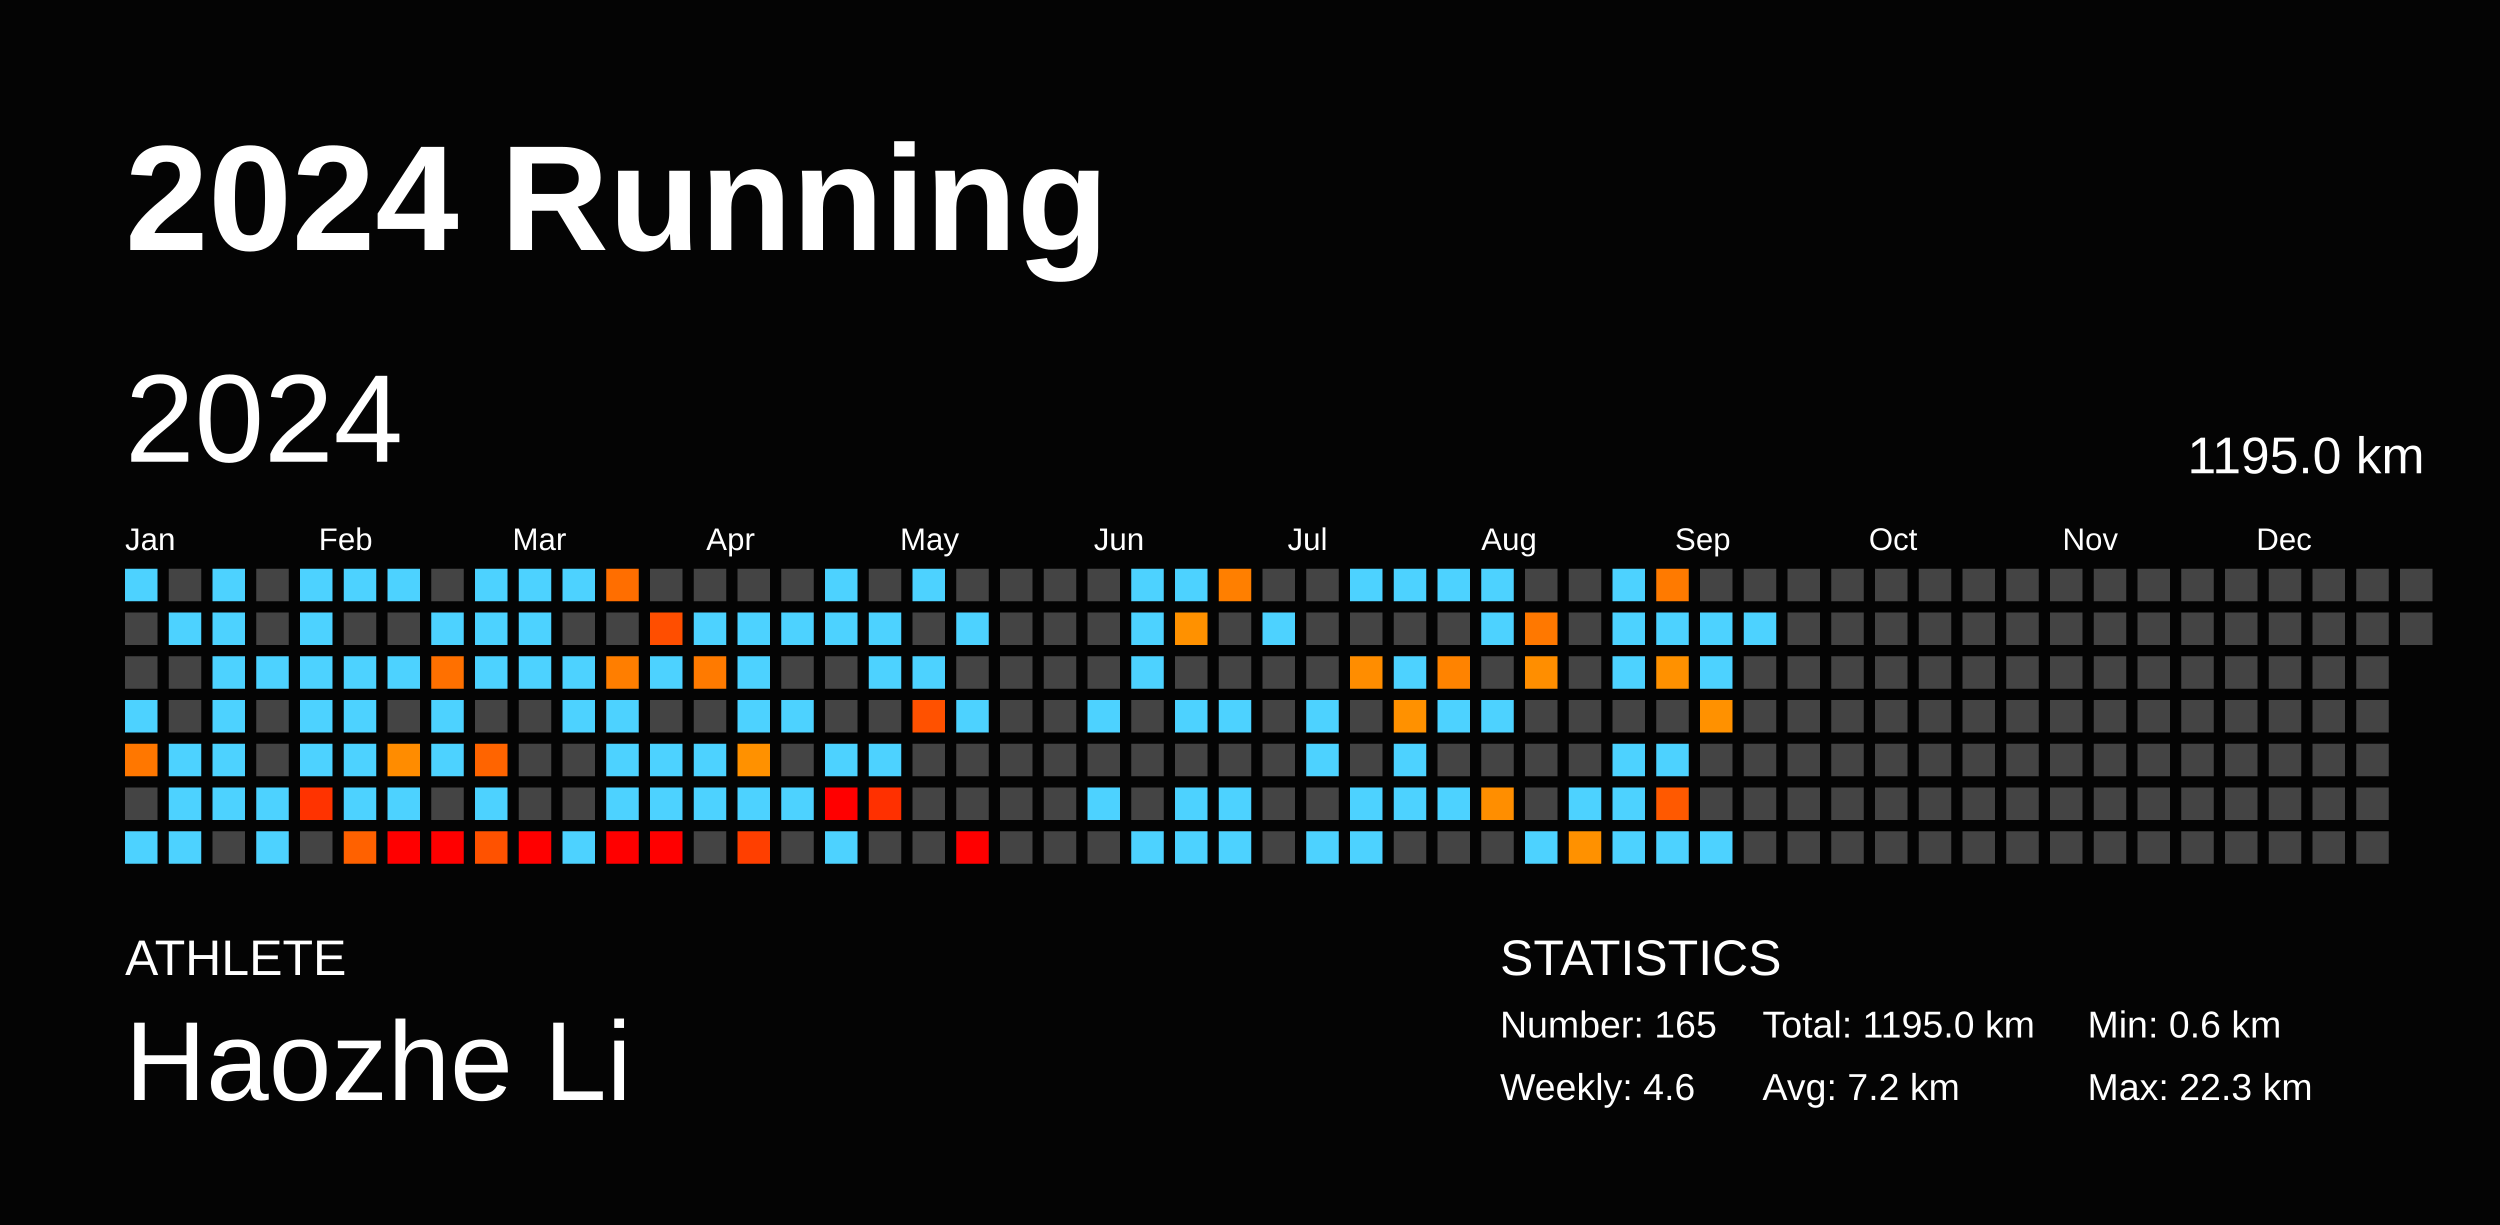
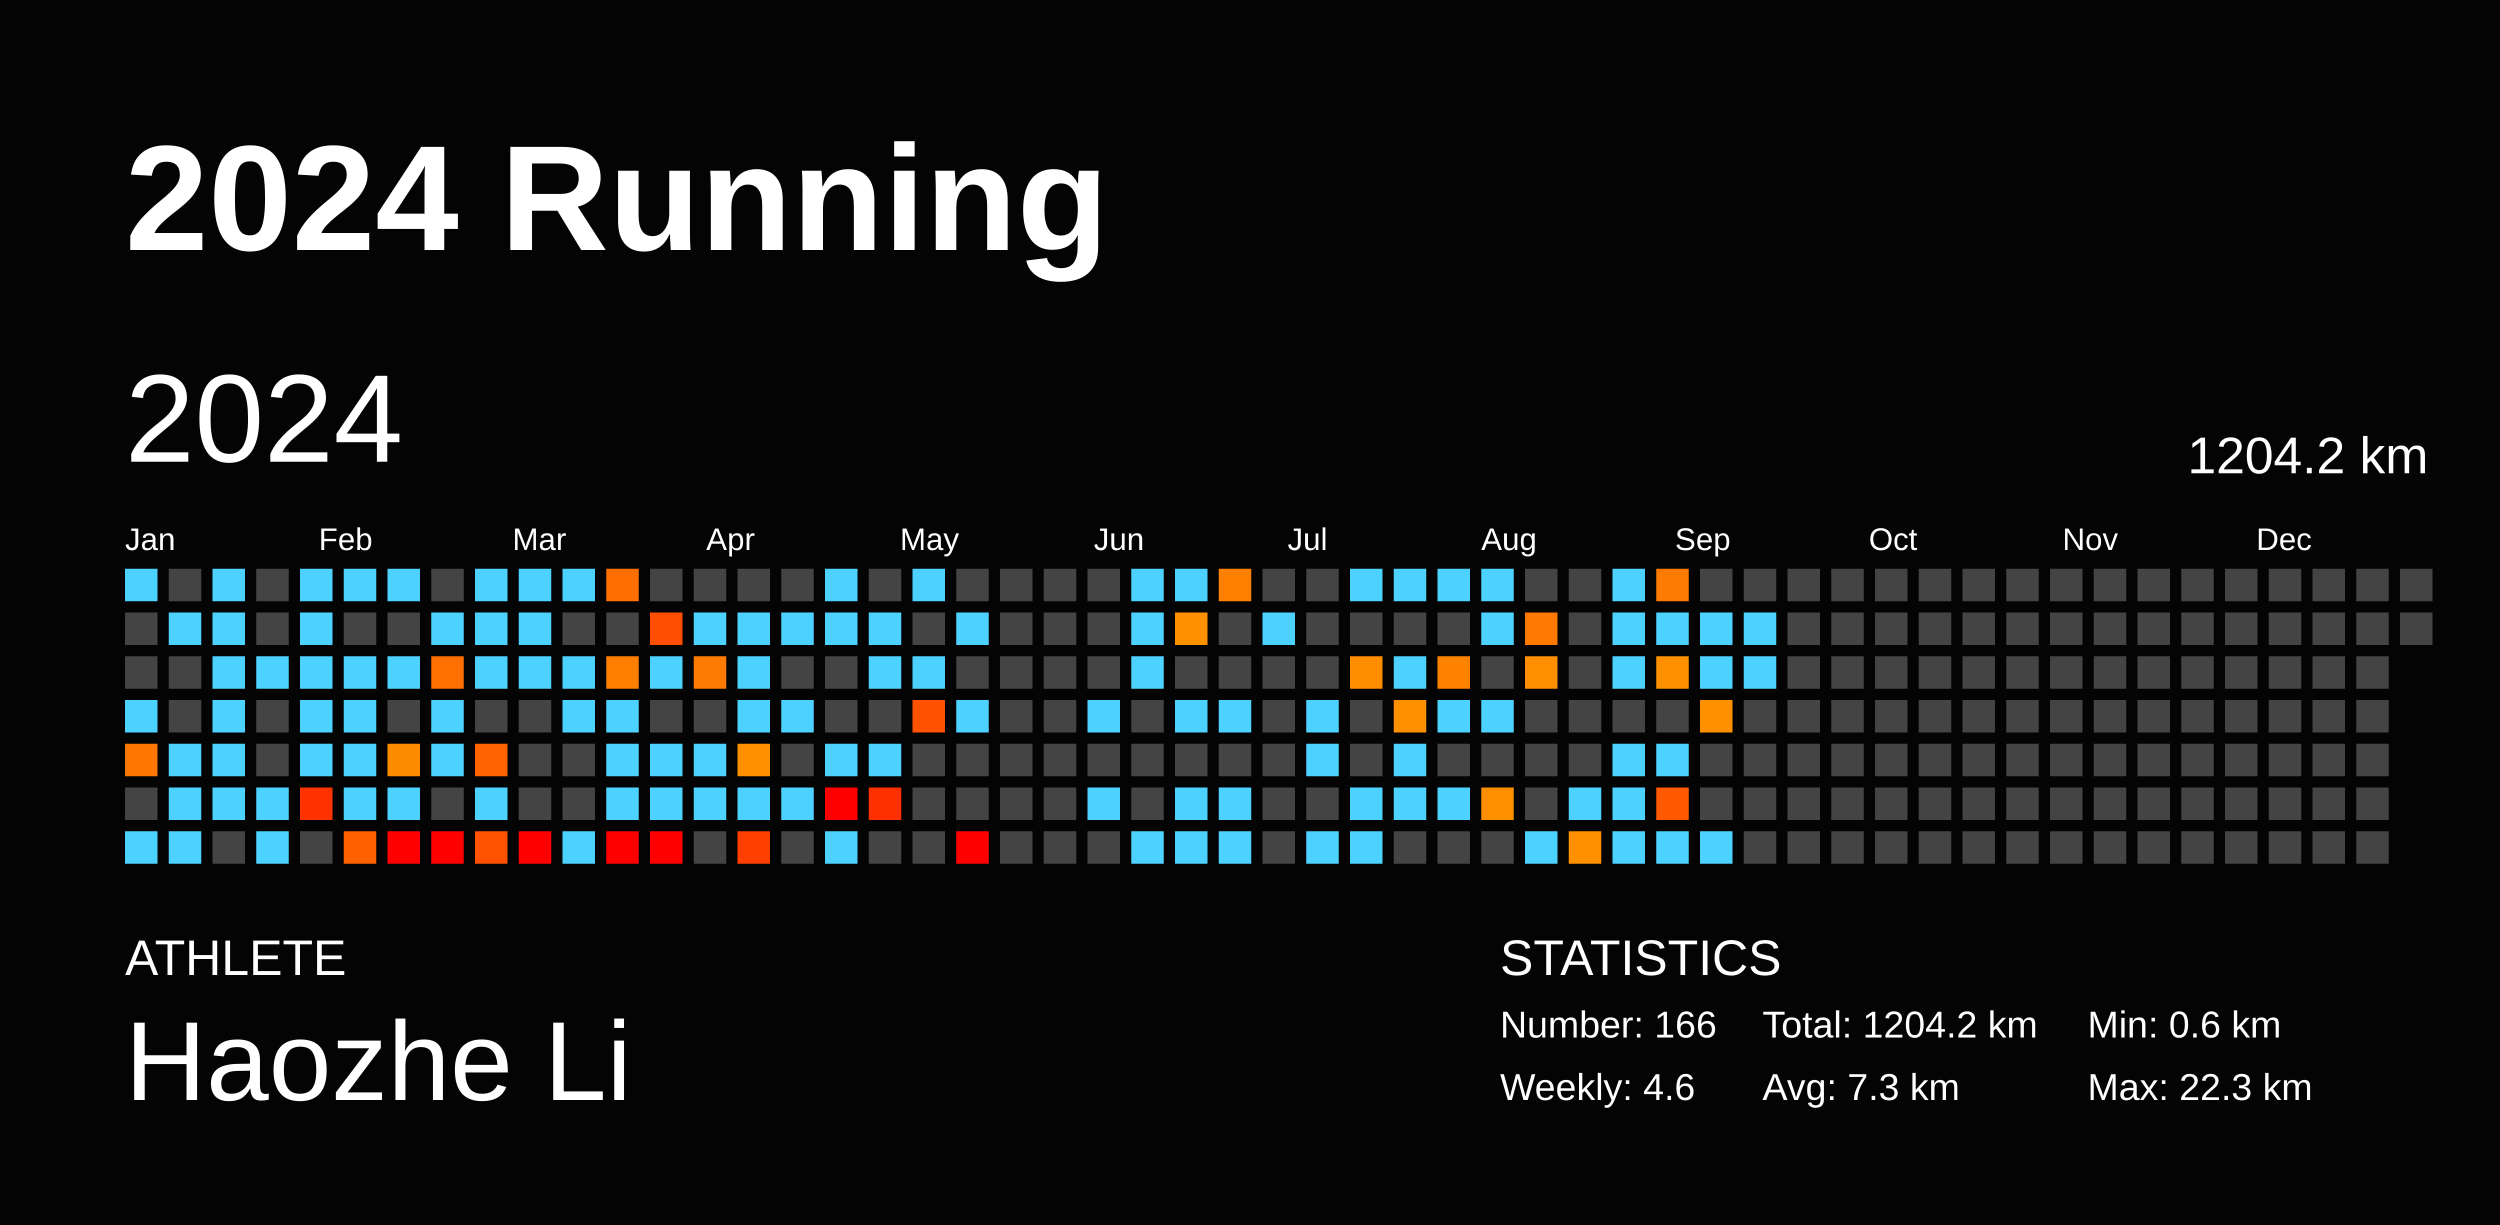
<svg xmlns="http://www.w3.org/2000/svg" baseProfile="full" height="98mm" version="1.1" viewBox="0,0,200,98" width="200mm">
  <defs />
  <rect fill="#040404" height="98" width="200" x="0" y="0" />
  <text fill="#FFFFFF" style="font-size:12px; font-family:Arial; font-weight:bold;" x="10" y="20">2024 Running</text>
  <text fill="#FFFFFF" style="font-size:4px; font-family:Arial" x="10" y="78">ATHLETE</text>
  <text fill="#FFFFFF" style="font-size:9px; font-family:Arial" x="10" y="88">Haozhe Li</text>
  <text fill="#FFFFFF" style="font-size:4px; font-family:Arial" x="120" y="78">STATISTICS</text>
-   <text fill="#FFFFFF" style="font-size:3px; font-family:Arial" x="120" y="83">Number: 165</text>
+   <text fill="#FFFFFF" style="font-size:3px; font-family:Arial" x="120" y="83">Number: 166</text>
  <text fill="#FFFFFF" style="font-size:3px; font-family:Arial" x="120" y="88">Weekly: 4.6</text>
-   <text fill="#FFFFFF" style="font-size:3px; font-family:Arial" x="141" y="83">Total: 1195.0 km</text>
-   <text fill="#FFFFFF" style="font-size:3px; font-family:Arial" x="141" y="88">Avg: 7.2 km</text>
+   <text fill="#FFFFFF" style="font-size:3px; font-family:Arial" x="141" y="83">Total: 1204.2 km</text>
+   <text fill="#FFFFFF" style="font-size:3px; font-family:Arial" x="141" y="88">Avg: 7.3 km</text>
  <text fill="#FFFFFF" style="font-size:3px; font-family:Arial" x="167" y="83">Min: 0.6 km</text>
  <text fill="#FFFFFF" style="font-size:3px; font-family:Arial" x="167" y="88">Max: 22.3 km</text>
  <text dominant-baseline="hanging" fill="#FFFFFF" style="font-size:10.0px; font-family:Arial;" x="10" y="30">2024</text>
-   <text dominant-baseline="hanging" fill="#FFFFFF" style="font-size:4.125px; font-family:Arial;" x="175" y="35">1195.0 km</text>
+   <text dominant-baseline="hanging" fill="#FFFFFF" style="font-size:4.125px; font-family:Arial;" x="175" y="35">1204.2 km</text>
  <text fill="#FFFFFF" style="font-size:2.5px; font-family:Arial" x="10.0" y="44">Jan</text>
  <text fill="#FFFFFF" style="font-size:2.5px; font-family:Arial" x="25.5" y="44">Feb</text>
  <text fill="#FFFFFF" style="font-size:2.5px; font-family:Arial" x="41.0" y="44">Mar</text>
  <text fill="#FFFFFF" style="font-size:2.5px; font-family:Arial" x="56.5" y="44">Apr</text>
  <text fill="#FFFFFF" style="font-size:2.5px; font-family:Arial" x="72.0" y="44">May</text>
  <text fill="#FFFFFF" style="font-size:2.5px; font-family:Arial" x="87.5" y="44">Jun</text>
  <text fill="#FFFFFF" style="font-size:2.5px; font-family:Arial" x="103.0" y="44">Jul</text>
  <text fill="#FFFFFF" style="font-size:2.5px; font-family:Arial" x="118.5" y="44">Aug</text>
  <text fill="#FFFFFF" style="font-size:2.5px; font-family:Arial" x="134.0" y="44">Sep</text>
  <text fill="#FFFFFF" style="font-size:2.5px; font-family:Arial" x="149.5" y="44">Oct</text>
  <text fill="#FFFFFF" style="font-size:2.5px; font-family:Arial" x="165.0" y="44">Nov</text>
  <text fill="#FFFFFF" style="font-size:2.5px; font-family:Arial" x="180.5" y="44">Dec</text>
  <rect fill="#4dd2ff" height="2.6" width="2.6" x="10.0" y="45.5" />
  <rect fill="#444444" height="2.6" width="2.6" x="10.0" y="49.0" />
  <rect fill="#444444" height="2.6" width="2.6" x="10.0" y="52.5" />
  <rect fill="#4dd2ff" height="2.6" width="2.6" x="10.0" y="56.0" />
  <rect fill="#ff7700" height="2.6" width="2.6" x="10.0" y="59.5" />
  <rect fill="#444444" height="2.6" width="2.6" x="10.0" y="63.0" />
  <rect fill="#4dd2ff" height="2.6" width="2.6" x="10.0" y="66.5" />
  <rect fill="#444444" height="2.6" width="2.6" x="13.5" y="45.5" />
  <rect fill="#4dd2ff" height="2.6" width="2.6" x="13.5" y="49.0" />
  <rect fill="#444444" height="2.6" width="2.6" x="13.5" y="52.5" />
  <rect fill="#444444" height="2.6" width="2.6" x="13.5" y="56.0" />
  <rect fill="#4dd2ff" height="2.6" width="2.6" x="13.5" y="59.5" />
  <rect fill="#4dd2ff" height="2.6" width="2.6" x="13.5" y="63.0" />
  <rect fill="#4dd2ff" height="2.6" width="2.6" x="13.5" y="66.5" />
  <rect fill="#4dd2ff" height="2.6" width="2.6" x="17.0" y="45.5" />
  <rect fill="#4dd2ff" height="2.6" width="2.6" x="17.0" y="49.0" />
  <rect fill="#4dd2ff" height="2.6" width="2.6" x="17.0" y="52.5" />
  <rect fill="#4dd2ff" height="2.6" width="2.6" x="17.0" y="56.0" />
  <rect fill="#4dd2ff" height="2.6" width="2.6" x="17.0" y="59.5" />
  <rect fill="#4dd2ff" height="2.6" width="2.6" x="17.0" y="63.0" />
  <rect fill="#444444" height="2.6" width="2.6" x="17.0" y="66.5" />
  <rect fill="#444444" height="2.6" width="2.6" x="20.5" y="45.5" />
  <rect fill="#444444" height="2.6" width="2.6" x="20.5" y="49.0" />
  <rect fill="#4dd2ff" height="2.6" width="2.6" x="20.5" y="52.5" />
  <rect fill="#444444" height="2.6" width="2.6" x="20.5" y="56.0" />
  <rect fill="#444444" height="2.6" width="2.6" x="20.5" y="59.5" />
  <rect fill="#4dd2ff" height="2.6" width="2.6" x="20.5" y="63.0" />
  <rect fill="#4dd2ff" height="2.6" width="2.6" x="20.5" y="66.5" />
  <rect fill="#4dd2ff" height="2.6" width="2.6" x="24.0" y="45.5" />
  <rect fill="#4dd2ff" height="2.6" width="2.6" x="24.0" y="49.0" />
  <rect fill="#4dd2ff" height="2.6" width="2.6" x="24.0" y="52.5" />
  <rect fill="#4dd2ff" height="2.6" width="2.6" x="24.0" y="56.0" />
  <rect fill="#4dd2ff" height="2.6" width="2.6" x="24.0" y="59.5" />
  <rect fill="#ff3300" height="2.6" width="2.6" x="24.0" y="63.0" />
  <rect fill="#444444" height="2.6" width="2.6" x="24.0" y="66.5" />
  <rect fill="#4dd2ff" height="2.6" width="2.6" x="27.5" y="45.5" />
  <rect fill="#444444" height="2.6" width="2.6" x="27.5" y="49.0" />
  <rect fill="#4dd2ff" height="2.6" width="2.6" x="27.5" y="52.5" />
  <rect fill="#4dd2ff" height="2.6" width="2.6" x="27.5" y="56.0" />
  <rect fill="#4dd2ff" height="2.6" width="2.6" x="27.5" y="59.5" />
  <rect fill="#4dd2ff" height="2.6" width="2.6" x="27.5" y="63.0" />
  <rect fill="#ff6100" height="2.6" width="2.6" x="27.5" y="66.5" />
  <rect fill="#4dd2ff" height="2.6" width="2.6" x="31.0" y="45.5" />
  <rect fill="#444444" height="2.6" width="2.6" x="31.0" y="49.0" />
  <rect fill="#4dd2ff" height="2.6" width="2.6" x="31.0" y="52.5" />
  <rect fill="#444444" height="2.6" width="2.6" x="31.0" y="56.0" />
  <rect fill="#ff8c00" height="2.6" width="2.6" x="31.0" y="59.5" />
  <rect fill="#4dd2ff" height="2.6" width="2.6" x="31.0" y="63.0" />
  <rect fill="red" height="2.6" width="2.6" x="31.0" y="66.5" />
  <rect fill="#444444" height="2.6" width="2.6" x="34.5" y="45.5" />
  <rect fill="#4dd2ff" height="2.6" width="2.6" x="34.5" y="49.0" />
  <rect fill="#ff7000" height="2.6" width="2.6" x="34.5" y="52.5" />
  <rect fill="#4dd2ff" height="2.6" width="2.6" x="34.5" y="56.0" />
  <rect fill="#4dd2ff" height="2.6" width="2.6" x="34.5" y="59.5" />
  <rect fill="#444444" height="2.6" width="2.6" x="34.5" y="63.0" />
  <rect fill="red" height="2.6" width="2.6" x="34.5" y="66.5" />
  <rect fill="#4dd2ff" height="2.6" width="2.6" x="38.0" y="45.5" />
  <rect fill="#4dd2ff" height="2.6" width="2.6" x="38.0" y="49.0" />
  <rect fill="#4dd2ff" height="2.6" width="2.6" x="38.0" y="52.5" />
  <rect fill="#444444" height="2.6" width="2.6" x="38.0" y="56.0" />
  <rect fill="#ff6400" height="2.6" width="2.6" x="38.0" y="59.5" />
  <rect fill="#4dd2ff" height="2.6" width="2.6" x="38.0" y="63.0" />
  <rect fill="#ff5200" height="2.6" width="2.6" x="38.0" y="66.5" />
  <rect fill="#4dd2ff" height="2.6" width="2.6" x="41.5" y="45.5" />
  <rect fill="#4dd2ff" height="2.6" width="2.6" x="41.5" y="49.0" />
  <rect fill="#4dd2ff" height="2.6" width="2.6" x="41.5" y="52.5" />
  <rect fill="#444444" height="2.6" width="2.6" x="41.5" y="56.0" />
  <rect fill="#444444" height="2.6" width="2.6" x="41.5" y="59.5" />
  <rect fill="#444444" height="2.6" width="2.6" x="41.5" y="63.0" />
  <rect fill="red" height="2.6" width="2.6" x="41.5" y="66.5" />
  <rect fill="#4dd2ff" height="2.6" width="2.6" x="45.0" y="45.5" />
  <rect fill="#444444" height="2.6" width="2.6" x="45.0" y="49.0" />
  <rect fill="#4dd2ff" height="2.6" width="2.6" x="45.0" y="52.5" />
  <rect fill="#4dd2ff" height="2.6" width="2.6" x="45.0" y="56.0" />
  <rect fill="#444444" height="2.6" width="2.6" x="45.0" y="59.5" />
  <rect fill="#444444" height="2.6" width="2.6" x="45.0" y="63.0" />
  <rect fill="#4dd2ff" height="2.6" width="2.6" x="45.0" y="66.5" />
  <rect fill="#ff6e00" height="2.6" width="2.6" x="48.5" y="45.5" />
  <rect fill="#444444" height="2.6" width="2.6" x="48.5" y="49.0" />
  <rect fill="#ff7e00" height="2.6" width="2.6" x="48.5" y="52.5" />
  <rect fill="#4dd2ff" height="2.6" width="2.6" x="48.5" y="56.0" />
  <rect fill="#4dd2ff" height="2.6" width="2.6" x="48.5" y="59.5" />
  <rect fill="#4dd2ff" height="2.6" width="2.6" x="48.5" y="63.0" />
  <rect fill="red" height="2.6" width="2.6" x="48.5" y="66.5" />
  <rect fill="#444444" height="2.6" width="2.6" x="52.0" y="45.5" />
  <rect fill="#ff4e00" height="2.6" width="2.6" x="52.0" y="49.0" />
  <rect fill="#4dd2ff" height="2.6" width="2.6" x="52.0" y="52.5" />
  <rect fill="#444444" height="2.6" width="2.6" x="52.0" y="56.0" />
  <rect fill="#4dd2ff" height="2.6" width="2.6" x="52.0" y="59.5" />
  <rect fill="#4dd2ff" height="2.6" width="2.6" x="52.0" y="63.0" />
  <rect fill="red" height="2.6" width="2.6" x="52.0" y="66.5" />
  <rect fill="#444444" height="2.6" width="2.6" x="55.5" y="45.5" />
  <rect fill="#4dd2ff" height="2.6" width="2.6" x="55.5" y="49.0" />
  <rect fill="#ff7a00" height="2.6" width="2.6" x="55.5" y="52.5" />
  <rect fill="#444444" height="2.6" width="2.6" x="55.5" y="56.0" />
  <rect fill="#4dd2ff" height="2.6" width="2.6" x="55.5" y="59.5" />
  <rect fill="#4dd2ff" height="2.6" width="2.6" x="55.5" y="63.0" />
  <rect fill="#444444" height="2.6" width="2.6" x="55.5" y="66.5" />
  <rect fill="#444444" height="2.6" width="2.6" x="59.0" y="45.5" />
  <rect fill="#4dd2ff" height="2.6" width="2.6" x="59.0" y="49.0" />
  <rect fill="#4dd2ff" height="2.6" width="2.6" x="59.0" y="52.5" />
  <rect fill="#4dd2ff" height="2.6" width="2.6" x="59.0" y="56.0" />
  <rect fill="#ff9100" height="2.6" width="2.6" x="59.0" y="59.5" />
  <rect fill="#4dd2ff" height="2.6" width="2.6" x="59.0" y="63.0" />
  <rect fill="#ff3f00" height="2.6" width="2.6" x="59.0" y="66.5" />
  <rect fill="#444444" height="2.6" width="2.6" x="62.5" y="45.5" />
  <rect fill="#4dd2ff" height="2.6" width="2.6" x="62.5" y="49.0" />
  <rect fill="#444444" height="2.6" width="2.6" x="62.5" y="52.5" />
  <rect fill="#4dd2ff" height="2.6" width="2.6" x="62.5" y="56.0" />
  <rect fill="#444444" height="2.6" width="2.6" x="62.5" y="59.5" />
  <rect fill="#4dd2ff" height="2.6" width="2.6" x="62.5" y="63.0" />
  <rect fill="#444444" height="2.6" width="2.6" x="62.5" y="66.5" />
  <rect fill="#4dd2ff" height="2.6" width="2.6" x="66.0" y="45.5" />
  <rect fill="#4dd2ff" height="2.6" width="2.6" x="66.0" y="49.0" />
  <rect fill="#444444" height="2.6" width="2.6" x="66.0" y="52.5" />
  <rect fill="#444444" height="2.6" width="2.6" x="66.0" y="56.0" />
  <rect fill="#4dd2ff" height="2.6" width="2.6" x="66.0" y="59.5" />
  <rect fill="red" height="2.6" width="2.6" x="66.0" y="63.0" />
  <rect fill="#4dd2ff" height="2.6" width="2.6" x="66.0" y="66.5" />
  <rect fill="#444444" height="2.6" width="2.6" x="69.5" y="45.5" />
  <rect fill="#4dd2ff" height="2.6" width="2.6" x="69.5" y="49.0" />
  <rect fill="#4dd2ff" height="2.6" width="2.6" x="69.5" y="52.5" />
  <rect fill="#444444" height="2.6" width="2.6" x="69.5" y="56.0" />
  <rect fill="#4dd2ff" height="2.6" width="2.6" x="69.5" y="59.5" />
  <rect fill="#ff3000" height="2.6" width="2.6" x="69.5" y="63.0" />
  <rect fill="#444444" height="2.6" width="2.6" x="69.5" y="66.5" />
  <rect fill="#4dd2ff" height="2.6" width="2.6" x="73.0" y="45.5" />
  <rect fill="#444444" height="2.6" width="2.6" x="73.0" y="49.0" />
  <rect fill="#4dd2ff" height="2.6" width="2.6" x="73.0" y="52.5" />
  <rect fill="#ff5100" height="2.6" width="2.6" x="73.0" y="56.0" />
  <rect fill="#444444" height="2.6" width="2.6" x="73.0" y="59.5" />
  <rect fill="#444444" height="2.6" width="2.6" x="73.0" y="63.0" />
  <rect fill="#444444" height="2.6" width="2.6" x="73.0" y="66.5" />
  <rect fill="#444444" height="2.6" width="2.6" x="76.5" y="45.5" />
  <rect fill="#4dd2ff" height="2.6" width="2.6" x="76.5" y="49.0" />
  <rect fill="#444444" height="2.6" width="2.6" x="76.5" y="52.5" />
  <rect fill="#4dd2ff" height="2.6" width="2.6" x="76.5" y="56.0" />
  <rect fill="#444444" height="2.6" width="2.6" x="76.5" y="59.5" />
  <rect fill="#444444" height="2.6" width="2.6" x="76.5" y="63.0" />
  <rect fill="red" height="2.6" width="2.6" x="76.5" y="66.5" />
  <rect fill="#444444" height="2.6" width="2.6" x="80.0" y="45.5" />
  <rect fill="#444444" height="2.6" width="2.6" x="80.0" y="49.0" />
  <rect fill="#444444" height="2.6" width="2.6" x="80.0" y="52.5" />
  <rect fill="#444444" height="2.6" width="2.6" x="80.0" y="56.0" />
  <rect fill="#444444" height="2.6" width="2.6" x="80.0" y="59.5" />
  <rect fill="#444444" height="2.6" width="2.6" x="80.0" y="63.0" />
  <rect fill="#444444" height="2.6" width="2.6" x="80.0" y="66.5" />
  <rect fill="#444444" height="2.6" width="2.6" x="83.5" y="45.5" />
  <rect fill="#444444" height="2.6" width="2.6" x="83.5" y="49.0" />
  <rect fill="#444444" height="2.6" width="2.6" x="83.5" y="52.5" />
  <rect fill="#444444" height="2.6" width="2.6" x="83.5" y="56.0" />
  <rect fill="#444444" height="2.6" width="2.6" x="83.5" y="59.5" />
  <rect fill="#444444" height="2.6" width="2.6" x="83.5" y="63.0" />
  <rect fill="#444444" height="2.6" width="2.6" x="83.5" y="66.5" />
  <rect fill="#444444" height="2.6" width="2.6" x="87.0" y="45.5" />
  <rect fill="#444444" height="2.6" width="2.6" x="87.0" y="49.0" />
  <rect fill="#444444" height="2.6" width="2.6" x="87.0" y="52.5" />
  <rect fill="#4dd2ff" height="2.6" width="2.6" x="87.0" y="56.0" />
  <rect fill="#444444" height="2.6" width="2.6" x="87.0" y="59.5" />
  <rect fill="#4dd2ff" height="2.6" width="2.6" x="87.0" y="63.0" />
  <rect fill="#444444" height="2.6" width="2.6" x="87.0" y="66.5" />
  <rect fill="#4dd2ff" height="2.6" width="2.6" x="90.5" y="45.5" />
  <rect fill="#4dd2ff" height="2.6" width="2.6" x="90.5" y="49.0" />
  <rect fill="#4dd2ff" height="2.6" width="2.6" x="90.5" y="52.5" />
  <rect fill="#444444" height="2.6" width="2.6" x="90.5" y="56.0" />
  <rect fill="#444444" height="2.6" width="2.6" x="90.5" y="59.5" />
  <rect fill="#444444" height="2.6" width="2.6" x="90.5" y="63.0" />
  <rect fill="#4dd2ff" height="2.6" width="2.6" x="90.5" y="66.5" />
  <rect fill="#4dd2ff" height="2.6" width="2.6" x="94.0" y="45.5" />
  <rect fill="#ff9100" height="2.6" width="2.6" x="94.0" y="49.0" />
  <rect fill="#444444" height="2.6" width="2.6" x="94.0" y="52.5" />
  <rect fill="#4dd2ff" height="2.6" width="2.6" x="94.0" y="56.0" />
  <rect fill="#444444" height="2.6" width="2.6" x="94.0" y="59.5" />
  <rect fill="#4dd2ff" height="2.6" width="2.6" x="94.0" y="63.0" />
  <rect fill="#4dd2ff" height="2.6" width="2.6" x="94.0" y="66.5" />
  <rect fill="#ff7f00" height="2.6" width="2.6" x="97.5" y="45.5" />
  <rect fill="#444444" height="2.6" width="2.6" x="97.5" y="49.0" />
  <rect fill="#444444" height="2.6" width="2.6" x="97.5" y="52.5" />
  <rect fill="#4dd2ff" height="2.6" width="2.6" x="97.5" y="56.0" />
  <rect fill="#444444" height="2.6" width="2.6" x="97.5" y="59.5" />
  <rect fill="#4dd2ff" height="2.6" width="2.6" x="97.5" y="63.0" />
  <rect fill="#4dd2ff" height="2.6" width="2.6" x="97.5" y="66.5" />
  <rect fill="#444444" height="2.6" width="2.6" x="101.0" y="45.5" />
  <rect fill="#4dd2ff" height="2.6" width="2.6" x="101.0" y="49.0" />
  <rect fill="#444444" height="2.6" width="2.6" x="101.0" y="52.5" />
  <rect fill="#444444" height="2.6" width="2.6" x="101.0" y="56.0" />
  <rect fill="#444444" height="2.6" width="2.6" x="101.0" y="59.5" />
  <rect fill="#444444" height="2.6" width="2.6" x="101.0" y="63.0" />
  <rect fill="#444444" height="2.6" width="2.6" x="101.0" y="66.5" />
  <rect fill="#444444" height="2.6" width="2.6" x="104.5" y="45.5" />
  <rect fill="#444444" height="2.6" width="2.6" x="104.5" y="49.0" />
  <rect fill="#444444" height="2.6" width="2.6" x="104.5" y="52.5" />
  <rect fill="#4dd2ff" height="2.6" width="2.6" x="104.5" y="56.0" />
  <rect fill="#4dd2ff" height="2.6" width="2.6" x="104.5" y="59.5" />
  <rect fill="#444444" height="2.6" width="2.6" x="104.5" y="63.0" />
  <rect fill="#4dd2ff" height="2.6" width="2.6" x="104.5" y="66.5" />
  <rect fill="#4dd2ff" height="2.6" width="2.6" x="108.0" y="45.5" />
  <rect fill="#444444" height="2.6" width="2.6" x="108.0" y="49.0" />
  <rect fill="#ff8d00" height="2.6" width="2.6" x="108.0" y="52.5" />
  <rect fill="#444444" height="2.6" width="2.6" x="108.0" y="56.0" />
  <rect fill="#444444" height="2.6" width="2.6" x="108.0" y="59.5" />
  <rect fill="#4dd2ff" height="2.6" width="2.6" x="108.0" y="63.0" />
  <rect fill="#4dd2ff" height="2.6" width="2.6" x="108.0" y="66.5" />
  <rect fill="#4dd2ff" height="2.6" width="2.6" x="111.5" y="45.5" />
  <rect fill="#444444" height="2.6" width="2.6" x="111.5" y="49.0" />
  <rect fill="#4dd2ff" height="2.6" width="2.6" x="111.5" y="52.5" />
  <rect fill="#ff9100" height="2.6" width="2.6" x="111.5" y="56.0" />
  <rect fill="#4dd2ff" height="2.6" width="2.6" x="111.5" y="59.5" />
  <rect fill="#4dd2ff" height="2.6" width="2.6" x="111.5" y="63.0" />
  <rect fill="#444444" height="2.6" width="2.6" x="111.5" y="66.5" />
  <rect fill="#4dd2ff" height="2.6" width="2.6" x="115.0" y="45.5" />
  <rect fill="#444444" height="2.6" width="2.6" x="115.0" y="49.0" />
  <rect fill="#ff8300" height="2.6" width="2.6" x="115.0" y="52.5" />
  <rect fill="#4dd2ff" height="2.6" width="2.6" x="115.0" y="56.0" />
  <rect fill="#444444" height="2.6" width="2.6" x="115.0" y="59.5" />
  <rect fill="#4dd2ff" height="2.6" width="2.6" x="115.0" y="63.0" />
  <rect fill="#444444" height="2.6" width="2.6" x="115.0" y="66.5" />
  <rect fill="#4dd2ff" height="2.6" width="2.6" x="118.5" y="45.5" />
  <rect fill="#4dd2ff" height="2.6" width="2.6" x="118.5" y="49.0" />
  <rect fill="#444444" height="2.6" width="2.6" x="118.5" y="52.5" />
  <rect fill="#4dd2ff" height="2.6" width="2.6" x="118.5" y="56.0" />
  <rect fill="#444444" height="2.6" width="2.6" x="118.5" y="59.5" />
  <rect fill="#ff8e00" height="2.6" width="2.6" x="118.5" y="63.0" />
  <rect fill="#444444" height="2.6" width="2.6" x="118.5" y="66.5" />
  <rect fill="#444444" height="2.6" width="2.6" x="122.0" y="45.5" />
  <rect fill="#ff7800" height="2.6" width="2.6" x="122.0" y="49.0" />
  <rect fill="#ff8e00" height="2.6" width="2.6" x="122.0" y="52.5" />
  <rect fill="#444444" height="2.6" width="2.6" x="122.0" y="56.0" />
  <rect fill="#444444" height="2.6" width="2.6" x="122.0" y="59.5" />
  <rect fill="#444444" height="2.6" width="2.6" x="122.0" y="63.0" />
  <rect fill="#4dd2ff" height="2.6" width="2.6" x="122.0" y="66.5" />
  <rect fill="#444444" height="2.6" width="2.6" x="125.5" y="45.5" />
  <rect fill="#444444" height="2.6" width="2.6" x="125.5" y="49.0" />
  <rect fill="#444444" height="2.6" width="2.6" x="125.5" y="52.5" />
  <rect fill="#444444" height="2.6" width="2.6" x="125.5" y="56.0" />
  <rect fill="#444444" height="2.6" width="2.6" x="125.5" y="59.5" />
  <rect fill="#4dd2ff" height="2.6" width="2.6" x="125.5" y="63.0" />
  <rect fill="#ff9100" height="2.6" width="2.6" x="125.5" y="66.5" />
  <rect fill="#4dd2ff" height="2.6" width="2.6" x="129.0" y="45.5" />
  <rect fill="#4dd2ff" height="2.6" width="2.6" x="129.0" y="49.0" />
  <rect fill="#4dd2ff" height="2.6" width="2.6" x="129.0" y="52.5" />
  <rect fill="#444444" height="2.6" width="2.6" x="129.0" y="56.0" />
  <rect fill="#4dd2ff" height="2.6" width="2.6" x="129.0" y="59.5" />
  <rect fill="#4dd2ff" height="2.6" width="2.6" x="129.0" y="63.0" />
  <rect fill="#4dd2ff" height="2.6" width="2.6" x="129.0" y="66.5" />
  <rect fill="#ff7a00" height="2.6" width="2.6" x="132.5" y="45.5" />
  <rect fill="#4dd2ff" height="2.6" width="2.6" x="132.5" y="49.0" />
  <rect fill="#ff9100" height="2.6" width="2.6" x="132.5" y="52.5" />
  <rect fill="#444444" height="2.6" width="2.6" x="132.5" y="56.0" />
  <rect fill="#4dd2ff" height="2.6" width="2.6" x="132.5" y="59.5" />
  <rect fill="#ff5900" height="2.6" width="2.6" x="132.5" y="63.0" />
  <rect fill="#4dd2ff" height="2.6" width="2.6" x="132.5" y="66.5" />
  <rect fill="#444444" height="2.6" width="2.6" x="136.0" y="45.5" />
  <rect fill="#4dd2ff" height="2.6" width="2.6" x="136.0" y="49.0" />
  <rect fill="#4dd2ff" height="2.6" width="2.6" x="136.0" y="52.5" />
  <rect fill="#ff9100" height="2.6" width="2.6" x="136.0" y="56.0" />
  <rect fill="#444444" height="2.6" width="2.6" x="136.0" y="59.5" />
  <rect fill="#444444" height="2.6" width="2.6" x="136.0" y="63.0" />
  <rect fill="#4dd2ff" height="2.6" width="2.6" x="136.0" y="66.5" />
  <rect fill="#444444" height="2.6" width="2.6" x="139.5" y="45.5" />
  <rect fill="#4dd2ff" height="2.6" width="2.6" x="139.5" y="49.0" />
-   <rect fill="#444444" height="2.6" width="2.6" x="139.5" y="52.5" />
+   <rect fill="#4dd2ff" height="2.6" width="2.6" x="139.5" y="52.5" />
  <rect fill="#444444" height="2.6" width="2.6" x="139.5" y="56.0" />
  <rect fill="#444444" height="2.6" width="2.6" x="139.5" y="59.5" />
  <rect fill="#444444" height="2.6" width="2.6" x="139.5" y="63.0" />
  <rect fill="#444444" height="2.6" width="2.6" x="139.5" y="66.5" />
  <rect fill="#444444" height="2.6" width="2.6" x="143.0" y="45.5" />
  <rect fill="#444444" height="2.6" width="2.6" x="143.0" y="49.0" />
  <rect fill="#444444" height="2.6" width="2.6" x="143.0" y="52.5" />
  <rect fill="#444444" height="2.6" width="2.6" x="143.0" y="56.0" />
  <rect fill="#444444" height="2.6" width="2.6" x="143.0" y="59.5" />
  <rect fill="#444444" height="2.6" width="2.6" x="143.0" y="63.0" />
  <rect fill="#444444" height="2.6" width="2.6" x="143.0" y="66.5" />
  <rect fill="#444444" height="2.6" width="2.6" x="146.5" y="45.5" />
  <rect fill="#444444" height="2.6" width="2.6" x="146.5" y="49.0" />
  <rect fill="#444444" height="2.6" width="2.6" x="146.5" y="52.5" />
  <rect fill="#444444" height="2.6" width="2.6" x="146.5" y="56.0" />
  <rect fill="#444444" height="2.6" width="2.6" x="146.5" y="59.5" />
  <rect fill="#444444" height="2.6" width="2.6" x="146.5" y="63.0" />
  <rect fill="#444444" height="2.6" width="2.6" x="146.5" y="66.5" />
  <rect fill="#444444" height="2.6" width="2.6" x="150.0" y="45.5" />
  <rect fill="#444444" height="2.6" width="2.6" x="150.0" y="49.0" />
  <rect fill="#444444" height="2.6" width="2.6" x="150.0" y="52.5" />
  <rect fill="#444444" height="2.6" width="2.6" x="150.0" y="56.0" />
  <rect fill="#444444" height="2.6" width="2.6" x="150.0" y="59.5" />
  <rect fill="#444444" height="2.6" width="2.6" x="150.0" y="63.0" />
  <rect fill="#444444" height="2.6" width="2.6" x="150.0" y="66.5" />
  <rect fill="#444444" height="2.6" width="2.6" x="153.5" y="45.5" />
  <rect fill="#444444" height="2.6" width="2.6" x="153.5" y="49.0" />
  <rect fill="#444444" height="2.6" width="2.6" x="153.5" y="52.5" />
  <rect fill="#444444" height="2.6" width="2.6" x="153.5" y="56.0" />
  <rect fill="#444444" height="2.6" width="2.6" x="153.5" y="59.5" />
  <rect fill="#444444" height="2.6" width="2.6" x="153.5" y="63.0" />
  <rect fill="#444444" height="2.6" width="2.6" x="153.5" y="66.5" />
  <rect fill="#444444" height="2.6" width="2.6" x="157.0" y="45.5" />
  <rect fill="#444444" height="2.6" width="2.6" x="157.0" y="49.0" />
  <rect fill="#444444" height="2.6" width="2.6" x="157.0" y="52.5" />
  <rect fill="#444444" height="2.6" width="2.6" x="157.0" y="56.0" />
  <rect fill="#444444" height="2.6" width="2.6" x="157.0" y="59.5" />
  <rect fill="#444444" height="2.6" width="2.6" x="157.0" y="63.0" />
  <rect fill="#444444" height="2.6" width="2.6" x="157.0" y="66.5" />
  <rect fill="#444444" height="2.6" width="2.6" x="160.5" y="45.5" />
  <rect fill="#444444" height="2.6" width="2.6" x="160.5" y="49.0" />
  <rect fill="#444444" height="2.6" width="2.6" x="160.5" y="52.5" />
  <rect fill="#444444" height="2.6" width="2.6" x="160.5" y="56.0" />
  <rect fill="#444444" height="2.6" width="2.6" x="160.5" y="59.5" />
  <rect fill="#444444" height="2.6" width="2.6" x="160.5" y="63.0" />
  <rect fill="#444444" height="2.6" width="2.6" x="160.5" y="66.5" />
  <rect fill="#444444" height="2.6" width="2.6" x="164.0" y="45.5" />
  <rect fill="#444444" height="2.6" width="2.6" x="164.0" y="49.0" />
  <rect fill="#444444" height="2.6" width="2.6" x="164.0" y="52.5" />
  <rect fill="#444444" height="2.6" width="2.6" x="164.0" y="56.0" />
  <rect fill="#444444" height="2.6" width="2.6" x="164.0" y="59.5" />
  <rect fill="#444444" height="2.6" width="2.6" x="164.0" y="63.0" />
  <rect fill="#444444" height="2.6" width="2.6" x="164.0" y="66.5" />
  <rect fill="#444444" height="2.6" width="2.6" x="167.5" y="45.5" />
  <rect fill="#444444" height="2.6" width="2.6" x="167.5" y="49.0" />
  <rect fill="#444444" height="2.6" width="2.6" x="167.5" y="52.5" />
  <rect fill="#444444" height="2.6" width="2.6" x="167.5" y="56.0" />
  <rect fill="#444444" height="2.6" width="2.6" x="167.5" y="59.5" />
  <rect fill="#444444" height="2.6" width="2.6" x="167.5" y="63.0" />
  <rect fill="#444444" height="2.6" width="2.6" x="167.5" y="66.5" />
  <rect fill="#444444" height="2.6" width="2.6" x="171.0" y="45.5" />
  <rect fill="#444444" height="2.6" width="2.6" x="171.0" y="49.0" />
  <rect fill="#444444" height="2.6" width="2.6" x="171.0" y="52.5" />
  <rect fill="#444444" height="2.6" width="2.6" x="171.0" y="56.0" />
  <rect fill="#444444" height="2.6" width="2.6" x="171.0" y="59.5" />
  <rect fill="#444444" height="2.6" width="2.6" x="171.0" y="63.0" />
  <rect fill="#444444" height="2.6" width="2.6" x="171.0" y="66.5" />
  <rect fill="#444444" height="2.6" width="2.6" x="174.5" y="45.5" />
  <rect fill="#444444" height="2.6" width="2.6" x="174.5" y="49.0" />
  <rect fill="#444444" height="2.6" width="2.6" x="174.5" y="52.5" />
  <rect fill="#444444" height="2.6" width="2.6" x="174.5" y="56.0" />
  <rect fill="#444444" height="2.6" width="2.6" x="174.5" y="59.5" />
  <rect fill="#444444" height="2.6" width="2.6" x="174.5" y="63.0" />
  <rect fill="#444444" height="2.6" width="2.6" x="174.5" y="66.5" />
  <rect fill="#444444" height="2.6" width="2.6" x="178.0" y="45.5" />
  <rect fill="#444444" height="2.6" width="2.6" x="178.0" y="49.0" />
  <rect fill="#444444" height="2.6" width="2.6" x="178.0" y="52.5" />
  <rect fill="#444444" height="2.6" width="2.6" x="178.0" y="56.0" />
  <rect fill="#444444" height="2.6" width="2.6" x="178.0" y="59.5" />
  <rect fill="#444444" height="2.6" width="2.6" x="178.0" y="63.0" />
  <rect fill="#444444" height="2.6" width="2.6" x="178.0" y="66.5" />
  <rect fill="#444444" height="2.6" width="2.6" x="181.5" y="45.5" />
  <rect fill="#444444" height="2.6" width="2.6" x="181.5" y="49.0" />
  <rect fill="#444444" height="2.6" width="2.6" x="181.5" y="52.5" />
  <rect fill="#444444" height="2.6" width="2.6" x="181.5" y="56.0" />
  <rect fill="#444444" height="2.6" width="2.6" x="181.5" y="59.5" />
  <rect fill="#444444" height="2.6" width="2.6" x="181.5" y="63.0" />
  <rect fill="#444444" height="2.6" width="2.6" x="181.5" y="66.5" />
  <rect fill="#444444" height="2.6" width="2.6" x="185.0" y="45.5" />
  <rect fill="#444444" height="2.6" width="2.6" x="185.0" y="49.0" />
  <rect fill="#444444" height="2.6" width="2.6" x="185.0" y="52.5" />
  <rect fill="#444444" height="2.6" width="2.6" x="185.0" y="56.0" />
  <rect fill="#444444" height="2.6" width="2.6" x="185.0" y="59.5" />
  <rect fill="#444444" height="2.6" width="2.6" x="185.0" y="63.0" />
  <rect fill="#444444" height="2.6" width="2.6" x="185.0" y="66.5" />
  <rect fill="#444444" height="2.6" width="2.6" x="188.5" y="45.5" />
  <rect fill="#444444" height="2.6" width="2.6" x="188.5" y="49.0" />
  <rect fill="#444444" height="2.6" width="2.6" x="188.5" y="52.5" />
  <rect fill="#444444" height="2.6" width="2.6" x="188.5" y="56.0" />
  <rect fill="#444444" height="2.6" width="2.6" x="188.5" y="59.5" />
  <rect fill="#444444" height="2.6" width="2.6" x="188.5" y="63.0" />
  <rect fill="#444444" height="2.6" width="2.6" x="188.5" y="66.5" />
  <rect fill="#444444" height="2.6" width="2.6" x="192.0" y="45.5" />
  <rect fill="#444444" height="2.6" width="2.6" x="192.0" y="49.0" />
</svg>
